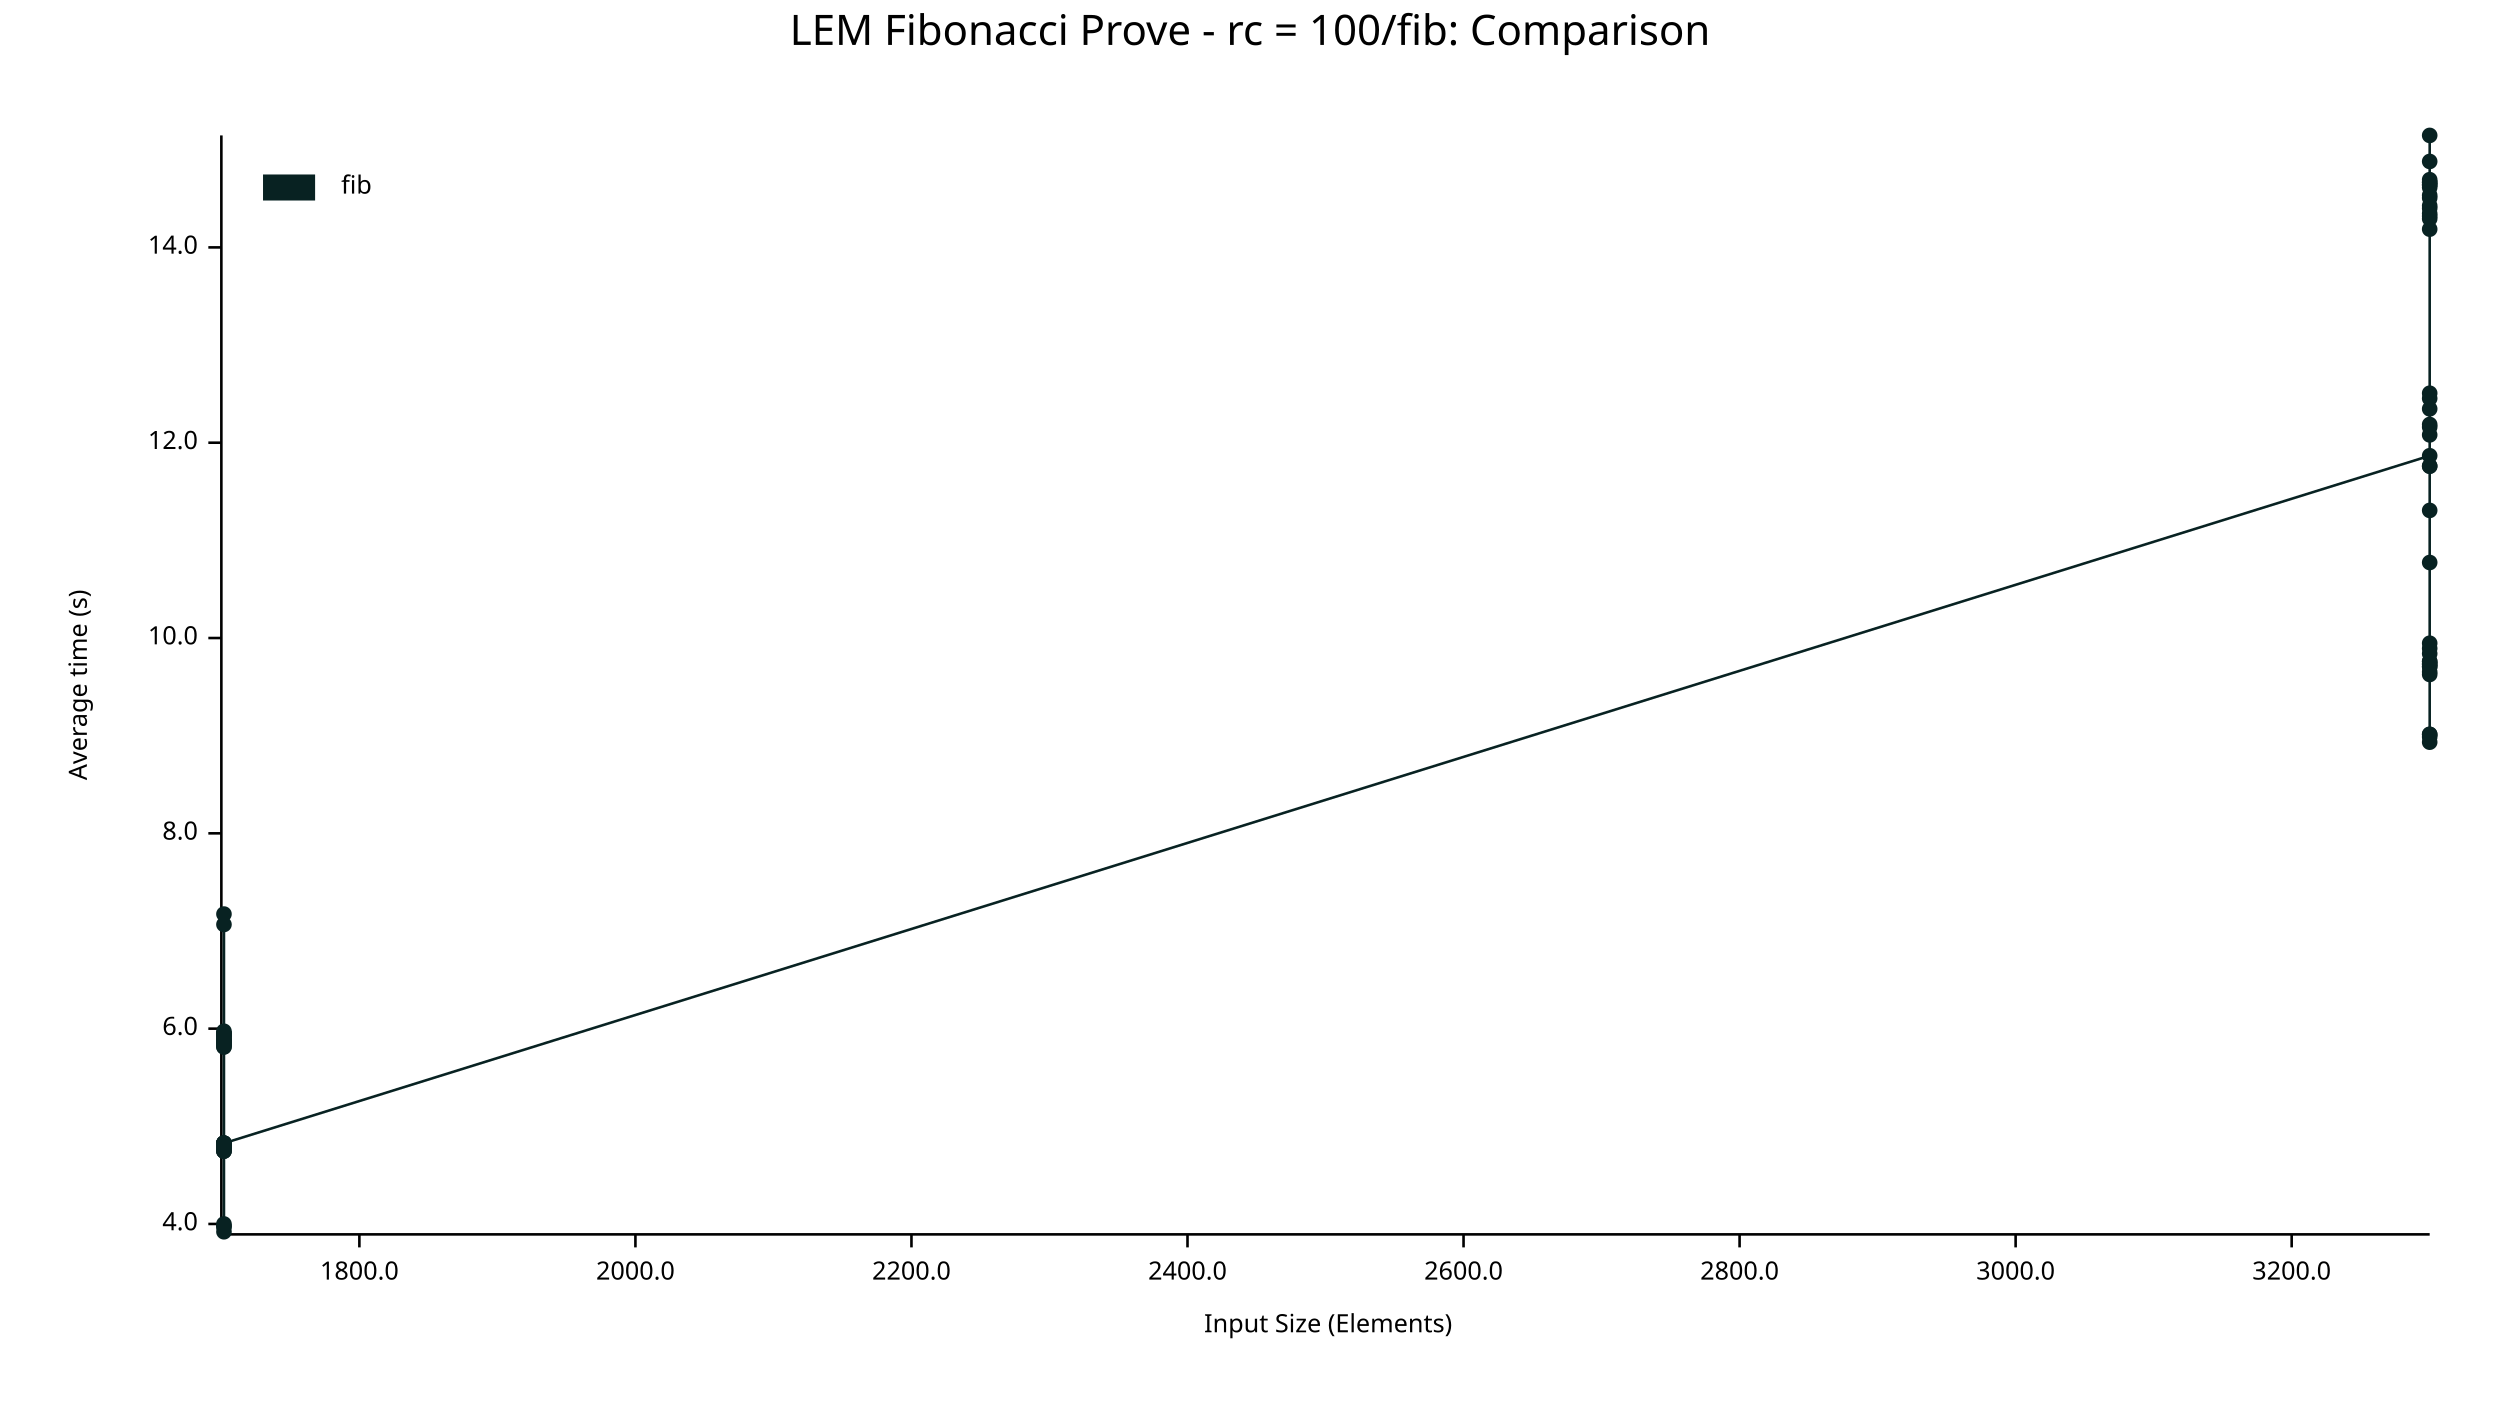
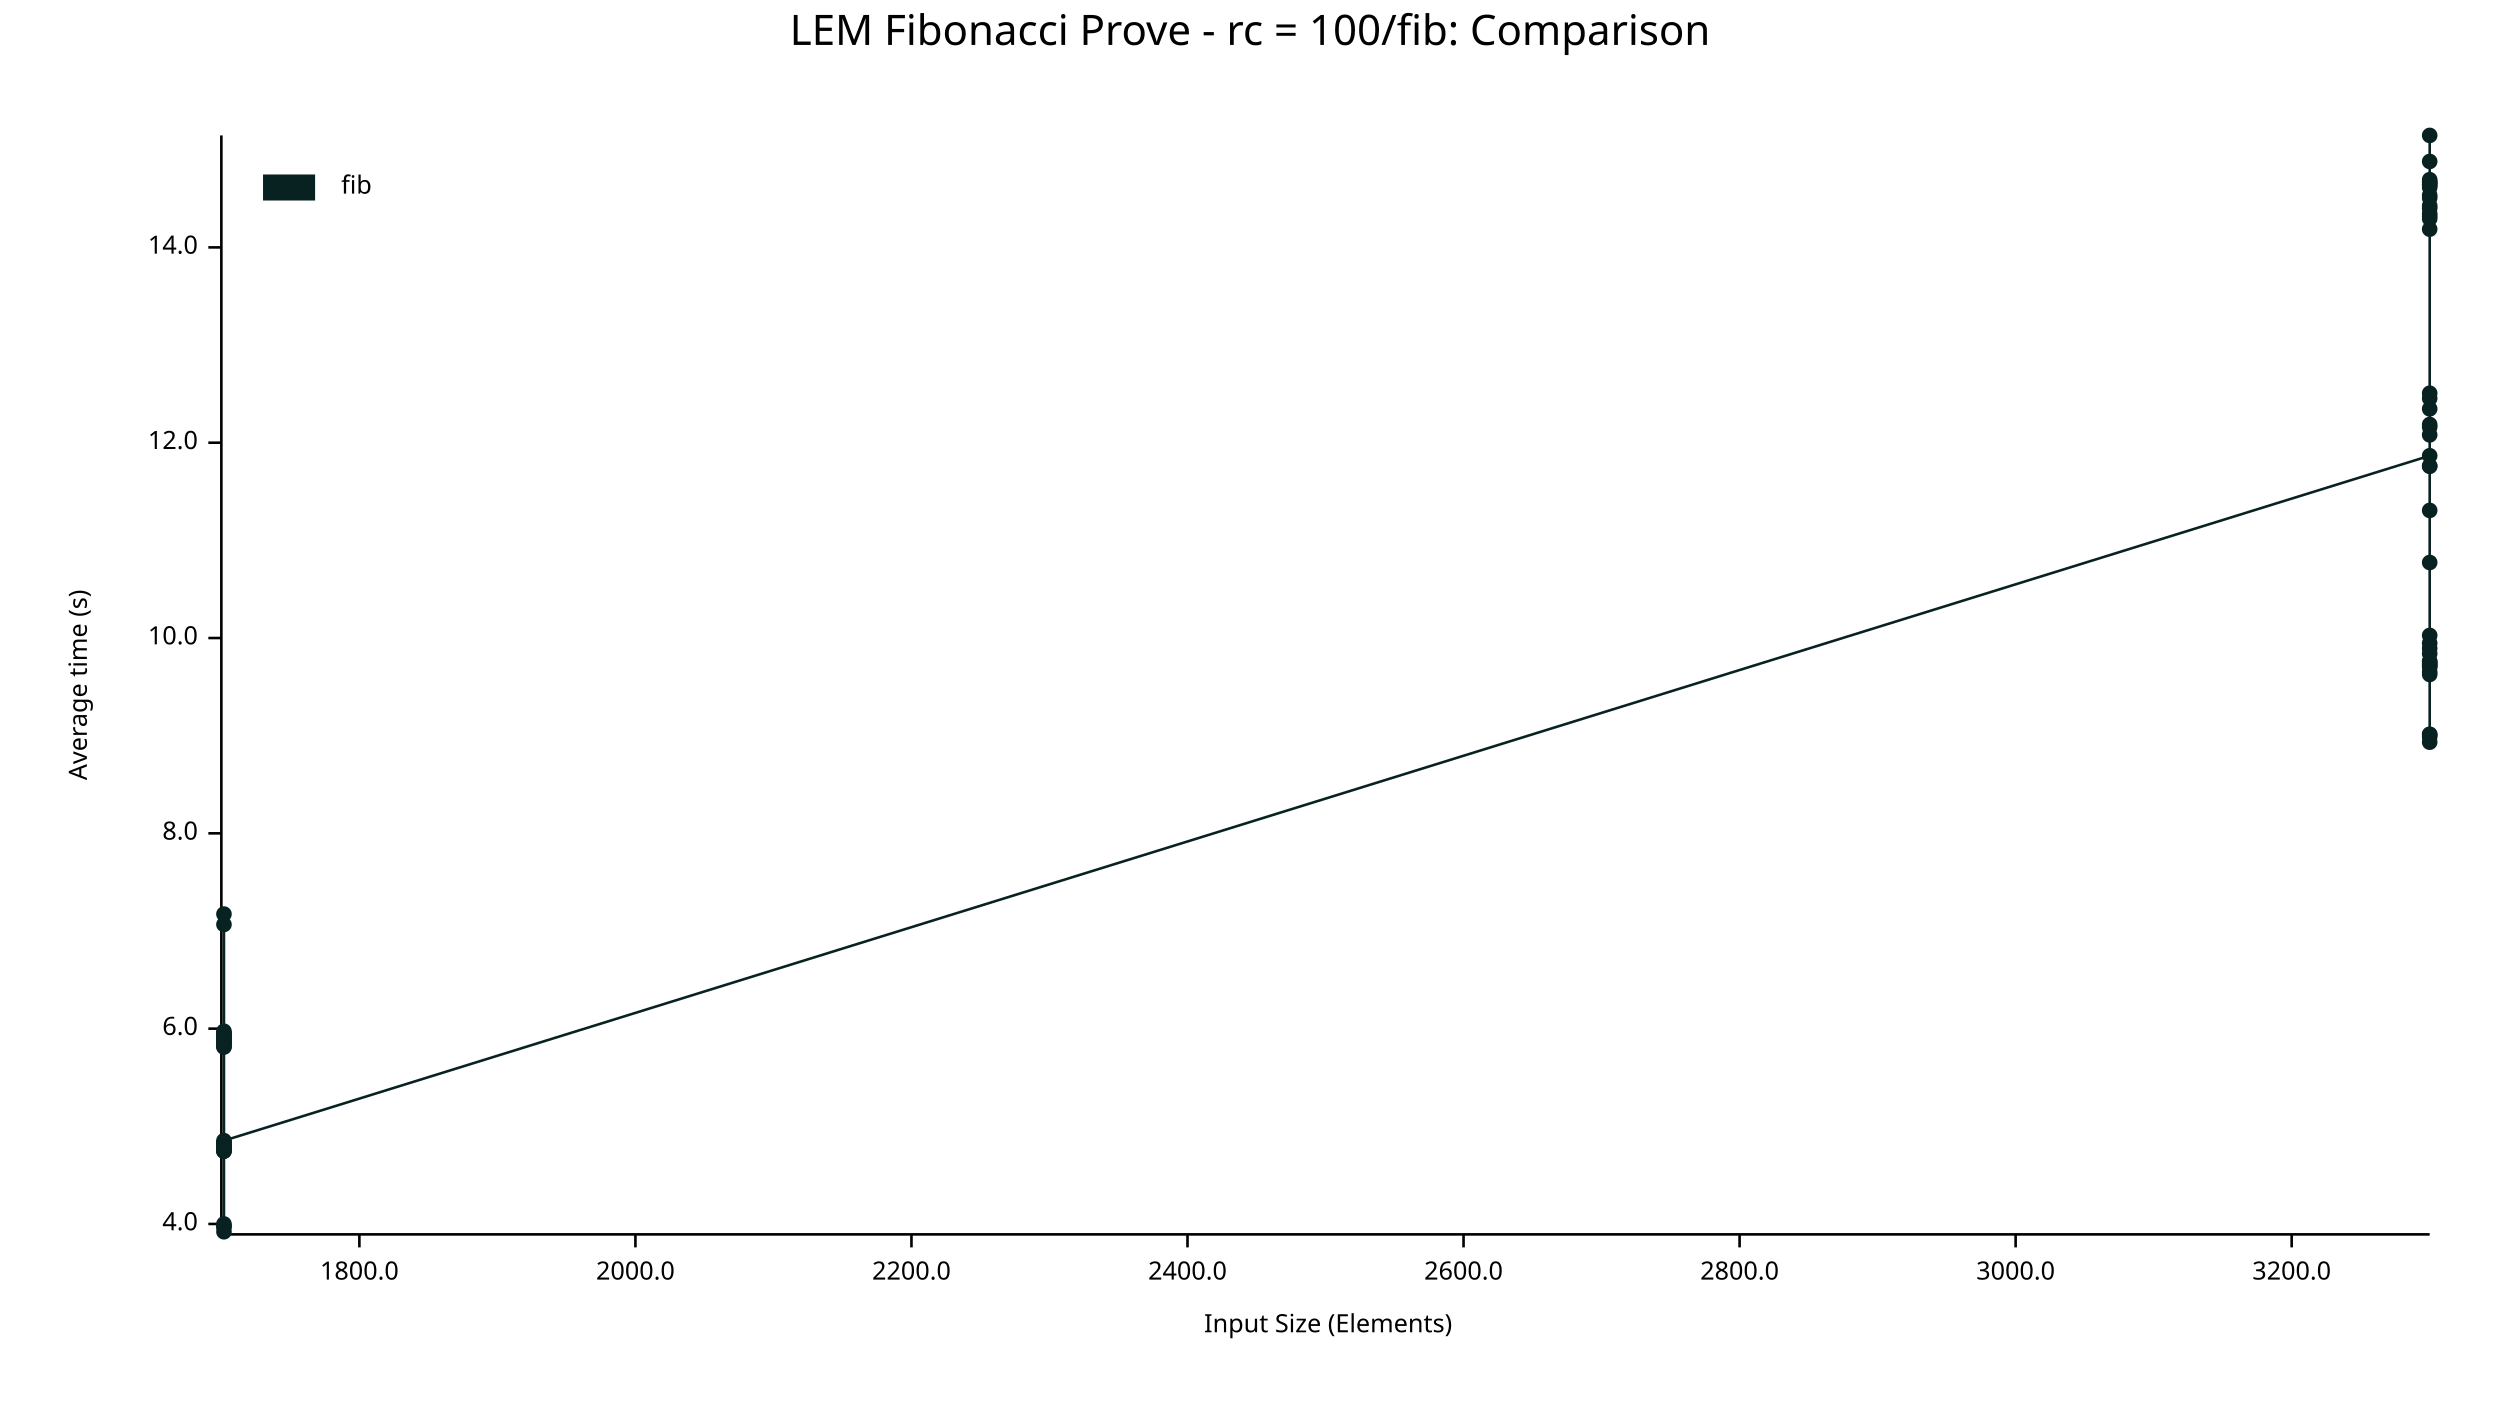
<svg xmlns="http://www.w3.org/2000/svg" width="960" height="540" viewBox="0 0 960 540">
  <text x="480" y="5" dy="0.76em" text-anchor="middle" font-family="sans-serif" font-size="16.129" opacity="1" fill="#000000">
LEM Fibonacci Prove - rc = 100/fib: Comparison
</text>
  <text x="26" y="263" dy="0.76em" text-anchor="middle" font-family="sans-serif" font-size="9.677" opacity="1" fill="#000000" transform="rotate(270, 26, 263)">
Average time (s)
</text>
  <text x="510" y="514" dy="-0.5ex" text-anchor="middle" font-family="sans-serif" font-size="9.677" opacity="1" fill="#000000">
Input Size (Elements)
</text>
  <polyline fill="none" opacity="1" stroke="#000000" stroke-width="1" points="85,52 85,473 " />
  <text x="76" y="470" dy="0.5ex" text-anchor="end" font-family="sans-serif" font-size="9.677" opacity="1" fill="#000000">
4.0
</text>
  <polyline fill="none" opacity="1" stroke="#000000" stroke-width="1" points="80,470 85,470 " />
  <text x="76" y="395" dy="0.5ex" text-anchor="end" font-family="sans-serif" font-size="9.677" opacity="1" fill="#000000">
6.0
</text>
  <polyline fill="none" opacity="1" stroke="#000000" stroke-width="1" points="80,395 85,395 " />
  <text x="76" y="320" dy="0.5ex" text-anchor="end" font-family="sans-serif" font-size="9.677" opacity="1" fill="#000000">
8.0
</text>
  <polyline fill="none" opacity="1" stroke="#000000" stroke-width="1" points="80,320 85,320 " />
  <text x="76" y="245" dy="0.5ex" text-anchor="end" font-family="sans-serif" font-size="9.677" opacity="1" fill="#000000">
10.0
</text>
  <polyline fill="none" opacity="1" stroke="#000000" stroke-width="1" points="80,245 85,245 " />
  <text x="76" y="170" dy="0.5ex" text-anchor="end" font-family="sans-serif" font-size="9.677" opacity="1" fill="#000000">
12.0
</text>
  <polyline fill="none" opacity="1" stroke="#000000" stroke-width="1" points="80,170 85,170 " />
  <text x="76" y="95" dy="0.5ex" text-anchor="end" font-family="sans-serif" font-size="9.677" opacity="1" fill="#000000">
14.0
</text>
  <polyline fill="none" opacity="1" stroke="#000000" stroke-width="1" points="80,95 85,95 " />
  <polyline fill="none" opacity="1" stroke="#000000" stroke-width="1" points="86,474 933,474 " />
  <text x="138" y="484" dy="0.76em" text-anchor="middle" font-family="sans-serif" font-size="9.677" opacity="1" fill="#000000">
1800.0
</text>
  <polyline fill="none" opacity="1" stroke="#000000" stroke-width="1" points="138,474 138,479 " />
  <text x="244" y="484" dy="0.76em" text-anchor="middle" font-family="sans-serif" font-size="9.677" opacity="1" fill="#000000">
2000.0
</text>
  <polyline fill="none" opacity="1" stroke="#000000" stroke-width="1" points="244,474 244,479 " />
  <text x="350" y="484" dy="0.76em" text-anchor="middle" font-family="sans-serif" font-size="9.677" opacity="1" fill="#000000">
2200.0
</text>
  <polyline fill="none" opacity="1" stroke="#000000" stroke-width="1" points="350,474 350,479 " />
  <text x="456" y="484" dy="0.76em" text-anchor="middle" font-family="sans-serif" font-size="9.677" opacity="1" fill="#000000">
2400.0
</text>
  <polyline fill="none" opacity="1" stroke="#000000" stroke-width="1" points="456,474 456,479 " />
  <text x="562" y="484" dy="0.76em" text-anchor="middle" font-family="sans-serif" font-size="9.677" opacity="1" fill="#000000">
2600.0
</text>
  <polyline fill="none" opacity="1" stroke="#000000" stroke-width="1" points="562,474 562,479 " />
  <text x="668" y="484" dy="0.76em" text-anchor="middle" font-family="sans-serif" font-size="9.677" opacity="1" fill="#000000">
2800.0
</text>
  <polyline fill="none" opacity="1" stroke="#000000" stroke-width="1" points="668,474 668,479 " />
  <text x="774" y="484" dy="0.76em" text-anchor="middle" font-family="sans-serif" font-size="9.677" opacity="1" fill="#000000">
3000.0
</text>
  <polyline fill="none" opacity="1" stroke="#000000" stroke-width="1" points="774,474 774,479 " />
  <text x="880" y="484" dy="0.76em" text-anchor="middle" font-family="sans-serif" font-size="9.677" opacity="1" fill="#000000">
3200.0
</text>
  <polyline fill="none" opacity="1" stroke="#000000" stroke-width="1" points="880,474 880,479 " />
  <circle cx="86" cy="440" r="3" opacity="1" fill="#082222" stroke="none" stroke-width="1" />
  <circle cx="86" cy="442" r="3" opacity="1" fill="#082222" stroke="none" stroke-width="1" />
  <circle cx="86" cy="440" r="3" opacity="1" fill="#082222" stroke="none" stroke-width="1" />
  <circle cx="86" cy="397" r="3" opacity="1" fill="#082222" stroke="none" stroke-width="1" />
  <circle cx="86" cy="401" r="3" opacity="1" fill="#082222" stroke="none" stroke-width="1" />
  <circle cx="86" cy="471" r="3" opacity="1" fill="#082222" stroke="none" stroke-width="1" />
  <circle cx="86" cy="355" r="3" opacity="1" fill="#082222" stroke="none" stroke-width="1" />
  <circle cx="86" cy="398" r="3" opacity="1" fill="#082222" stroke="none" stroke-width="1" />
  <circle cx="86" cy="397" r="3" opacity="1" fill="#082222" stroke="none" stroke-width="1" />
  <circle cx="86" cy="439" r="3" opacity="1" fill="#082222" stroke="none" stroke-width="1" />
+   <circle cx="86" cy="439" r="3" opacity="1" fill="#082222" stroke="none" stroke-width="1" />
  <circle cx="86" cy="442" r="3" opacity="1" fill="#082222" stroke="none" stroke-width="1" />
  <circle cx="86" cy="401" r="3" opacity="1" fill="#082222" stroke="none" stroke-width="1" />
  <circle cx="86" cy="401" r="3" opacity="1" fill="#082222" stroke="none" stroke-width="1" />
  <circle cx="86" cy="399" r="3" opacity="1" fill="#082222" stroke="none" stroke-width="1" />
  <circle cx="86" cy="439" r="3" opacity="1" fill="#082222" stroke="none" stroke-width="1" />
  <circle cx="86" cy="439" r="3" opacity="1" fill="#082222" stroke="none" stroke-width="1" />
  <circle cx="86" cy="397" r="3" opacity="1" fill="#082222" stroke="none" stroke-width="1" />
  <circle cx="86" cy="439" r="3" opacity="1" fill="#082222" stroke="none" stroke-width="1" />
  <circle cx="86" cy="441" r="3" opacity="1" fill="#082222" stroke="none" stroke-width="1" />
  <circle cx="86" cy="399" r="3" opacity="1" fill="#082222" stroke="none" stroke-width="1" />
  <circle cx="86" cy="440" r="3" opacity="1" fill="#082222" stroke="none" stroke-width="1" />
  <circle cx="86" cy="471" r="3" opacity="1" fill="#082222" stroke="none" stroke-width="1" />
  <circle cx="86" cy="398" r="3" opacity="1" fill="#082222" stroke="none" stroke-width="1" />
  <circle cx="86" cy="402" r="3" opacity="1" fill="#082222" stroke="none" stroke-width="1" />
  <circle cx="86" cy="440" r="3" opacity="1" fill="#082222" stroke="none" stroke-width="1" />
  <circle cx="86" cy="400" r="3" opacity="1" fill="#082222" stroke="none" stroke-width="1" />
  <circle cx="86" cy="400" r="3" opacity="1" fill="#082222" stroke="none" stroke-width="1" />
  <circle cx="86" cy="400" r="3" opacity="1" fill="#082222" stroke="none" stroke-width="1" />
  <circle cx="86" cy="397" r="3" opacity="1" fill="#082222" stroke="none" stroke-width="1" />
  <circle cx="86" cy="402" r="3" opacity="1" fill="#082222" stroke="none" stroke-width="1" />
  <circle cx="86" cy="400" r="3" opacity="1" fill="#082222" stroke="none" stroke-width="1" />
  <circle cx="86" cy="351" r="3" opacity="1" fill="#082222" stroke="none" stroke-width="1" />
  <circle cx="86" cy="440" r="3" opacity="1" fill="#082222" stroke="none" stroke-width="1" />
  <circle cx="86" cy="470" r="3" opacity="1" fill="#082222" stroke="none" stroke-width="1" />
  <circle cx="86" cy="396" r="3" opacity="1" fill="#082222" stroke="none" stroke-width="1" />
  <circle cx="86" cy="442" r="3" opacity="1" fill="#082222" stroke="none" stroke-width="1" />
  <circle cx="86" cy="473" r="3" opacity="1" fill="#082222" stroke="none" stroke-width="1" />
  <circle cx="86" cy="441" r="3" opacity="1" fill="#082222" stroke="none" stroke-width="1" />
  <circle cx="86" cy="440" r="3" opacity="1" fill="#082222" stroke="none" stroke-width="1" />
  <circle cx="86" cy="400" r="3" opacity="1" fill="#082222" stroke="none" stroke-width="1" />
  <circle cx="86" cy="439" r="3" opacity="1" fill="#082222" stroke="none" stroke-width="1" />
-   <circle cx="86" cy="439" r="3" opacity="1" fill="#082222" stroke="none" stroke-width="1" />
+   <circle cx="86" cy="438" r="3" opacity="1" fill="#082222" stroke="none" stroke-width="1" />
  <circle cx="933" cy="175" r="3" opacity="1" fill="#082222" stroke="none" stroke-width="1" />
  <circle cx="933" cy="80" r="3" opacity="1" fill="#082222" stroke="none" stroke-width="1" />
  <circle cx="933" cy="254" r="3" opacity="1" fill="#082222" stroke="none" stroke-width="1" />
  <circle cx="933" cy="251" r="3" opacity="1" fill="#082222" stroke="none" stroke-width="1" />
  <circle cx="933" cy="71" r="3" opacity="1" fill="#082222" stroke="none" stroke-width="1" />
  <circle cx="933" cy="70" r="3" opacity="1" fill="#082222" stroke="none" stroke-width="1" />
  <circle cx="933" cy="255" r="3" opacity="1" fill="#082222" stroke="none" stroke-width="1" />
  <circle cx="933" cy="72" r="3" opacity="1" fill="#082222" stroke="none" stroke-width="1" />
  <circle cx="933" cy="164" r="3" opacity="1" fill="#082222" stroke="none" stroke-width="1" />
+   <circle cx="933" cy="255" r="3" opacity="1" fill="#082222" stroke="none" stroke-width="1" />
  <circle cx="933" cy="71" r="3" opacity="1" fill="#082222" stroke="none" stroke-width="1" />
  <circle cx="933" cy="79" r="3" opacity="1" fill="#082222" stroke="none" stroke-width="1" />
  <circle cx="933" cy="282" r="3" opacity="1" fill="#082222" stroke="none" stroke-width="1" />
  <circle cx="933" cy="82" r="3" opacity="1" fill="#082222" stroke="none" stroke-width="1" />
  <circle cx="933" cy="70" r="3" opacity="1" fill="#082222" stroke="none" stroke-width="1" />
  <circle cx="933" cy="84" r="3" opacity="1" fill="#082222" stroke="none" stroke-width="1" />
  <circle cx="933" cy="258" r="3" opacity="1" fill="#082222" stroke="none" stroke-width="1" />
  <circle cx="933" cy="163" r="3" opacity="1" fill="#082222" stroke="none" stroke-width="1" />
  <circle cx="933" cy="153" r="3" opacity="1" fill="#082222" stroke="none" stroke-width="1" />
  <circle cx="933" cy="88" r="3" opacity="1" fill="#082222" stroke="none" stroke-width="1" />
  <circle cx="933" cy="167" r="3" opacity="1" fill="#082222" stroke="none" stroke-width="1" />
  <circle cx="933" cy="76" r="3" opacity="1" fill="#082222" stroke="none" stroke-width="1" />
  <circle cx="933" cy="62" r="3" opacity="1" fill="#082222" stroke="none" stroke-width="1" />
  <circle cx="933" cy="283" r="3" opacity="1" fill="#082222" stroke="none" stroke-width="1" />
  <circle cx="933" cy="69" r="3" opacity="1" fill="#082222" stroke="none" stroke-width="1" />
  <circle cx="933" cy="179" r="3" opacity="1" fill="#082222" stroke="none" stroke-width="1" />
  <circle cx="933" cy="179" r="3" opacity="1" fill="#082222" stroke="none" stroke-width="1" />
  <circle cx="933" cy="75" r="3" opacity="1" fill="#082222" stroke="none" stroke-width="1" />
  <circle cx="933" cy="52" r="3" opacity="1" fill="#082222" stroke="none" stroke-width="1" />
  <circle cx="933" cy="249" r="3" opacity="1" fill="#082222" stroke="none" stroke-width="1" />
  <circle cx="933" cy="196" r="3" opacity="1" fill="#082222" stroke="none" stroke-width="1" />
  <circle cx="933" cy="247" r="3" opacity="1" fill="#082222" stroke="none" stroke-width="1" />
  <circle cx="933" cy="157" r="3" opacity="1" fill="#082222" stroke="none" stroke-width="1" />
  <circle cx="933" cy="151" r="3" opacity="1" fill="#082222" stroke="none" stroke-width="1" />
  <circle cx="933" cy="259" r="3" opacity="1" fill="#082222" stroke="none" stroke-width="1" />
  <circle cx="933" cy="256" r="3" opacity="1" fill="#082222" stroke="none" stroke-width="1" />
  <circle cx="933" cy="83" r="3" opacity="1" fill="#082222" stroke="none" stroke-width="1" />
  <circle cx="933" cy="285" r="3" opacity="1" fill="#082222" stroke="none" stroke-width="1" />
  <circle cx="933" cy="256" r="3" opacity="1" fill="#082222" stroke="none" stroke-width="1" />
  <circle cx="933" cy="216" r="3" opacity="1" fill="#082222" stroke="none" stroke-width="1" />
  <circle cx="933" cy="254" r="3" opacity="1" fill="#082222" stroke="none" stroke-width="1" />
  <circle cx="933" cy="282" r="3" opacity="1" fill="#082222" stroke="none" stroke-width="1" />
-   <circle cx="933" cy="255" r="3" opacity="1" fill="#082222" stroke="none" stroke-width="1" />
-   <polyline fill="none" opacity="1" stroke="#082222" stroke-width="1" points="86,440 86,442 86,440 86,397 86,401 86,471 86,355 86,398 86,397 86,439 86,442 86,401 86,401 86,399 86,439 86,439 86,397 86,439 86,441 86,399 86,440 86,471 86,398 86,402 86,440 86,400 86,400 86,400 86,397 86,402 86,400 86,351 86,440 86,470 86,396 86,442 86,473 86,441 86,440 86,400 86,439 86,439 933,175 933,80 933,254 933,251 933,71 933,70 933,255 933,72 933,164 933,71 933,79 933,282 933,82 933,70 933,84 933,258 933,163 933,153 933,88 933,167 933,76 933,62 933,283 933,69 933,179 933,179 933,75 933,52 933,249 933,196 933,247 933,157 933,151 933,259 933,256 933,83 933,285 933,256 933,216 933,254 933,282 933,255 " />
+   <circle cx="933" cy="244" r="3" opacity="1" fill="#082222" stroke="none" stroke-width="1" />
+   <polyline fill="none" opacity="1" stroke="#082222" stroke-width="1" points="86,440 86,442 86,440 86,397 86,401 86,471 86,355 86,398 86,397 86,439 86,439 86,442 86,401 86,401 86,399 86,439 86,439 86,397 86,439 86,441 86,399 86,440 86,471 86,398 86,402 86,440 86,400 86,400 86,400 86,397 86,402 86,400 86,351 86,440 86,470 86,396 86,442 86,473 86,441 86,440 86,400 86,439 86,438 933,175 933,80 933,254 933,251 933,71 933,70 933,255 933,72 933,164 933,255 933,71 933,79 933,282 933,82 933,70 933,84 933,258 933,163 933,153 933,88 933,167 933,76 933,62 933,283 933,69 933,179 933,179 933,75 933,52 933,249 933,196 933,247 933,157 933,151 933,259 933,256 933,83 933,285 933,256 933,216 933,254 933,282 933,244 " />
  <text x="131" y="67" dy="0.76em" text-anchor="start" font-family="sans-serif" font-size="9.677" opacity="1" fill="#000000">
fib
</text>
  <rect x="101" y="67" width="20" height="10" opacity="1" fill="#082222" stroke="none" />
</svg>
